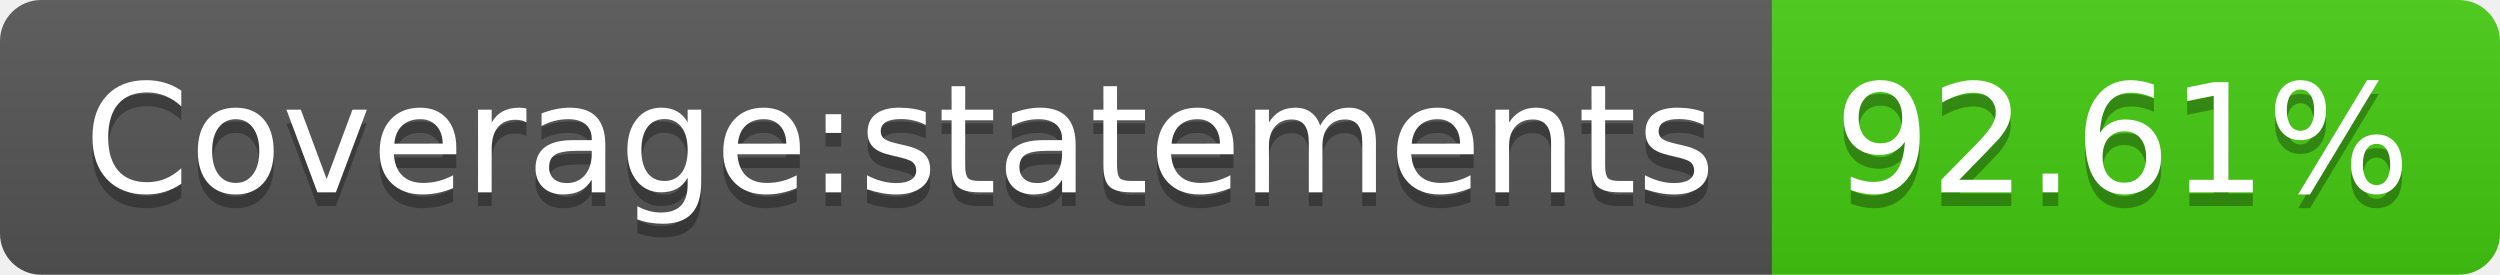
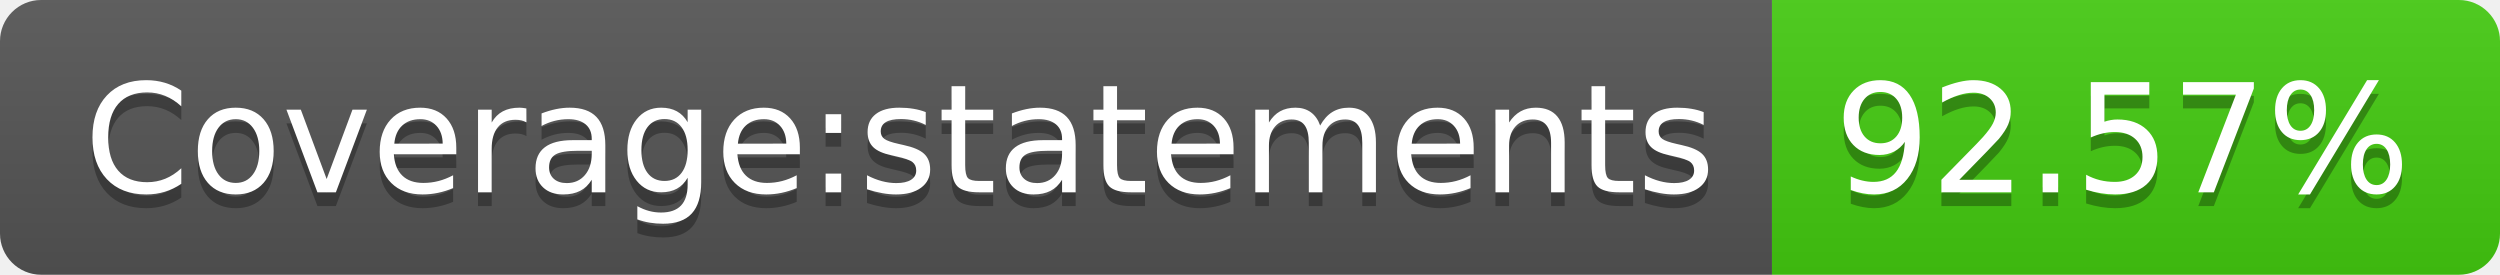
- <svg xmlns="http://www.w3.org/2000/svg" width="182" height="20" role="img" aria-label="Coverage:statements: 92.61%">
+ <svg xmlns="http://www.w3.org/2000/svg" width="182" height="20" role="img" aria-label="Coverage:statements: 92.57%">
  <linearGradient id="s" x2="0" y2="100%">
    <stop offset="0" stop-color="#bbb" stop-opacity=".1" />
    <stop offset="1" stop-opacity=".1" />
  </linearGradient>
  <clipPath id="r">
    <rect width="182" height="20" rx="3" fill="#fff" />
  </clipPath>
  <g clip-path="url(#r)">
    <rect width="129" height="20" fill="#555" />
    <rect x="129" width="53" height="20" fill="#4c1" />
    <rect width="182" height="20" fill="url(#s)" />
  </g>
  <g fill="#fff" text-anchor="middle" font-family="Verdana,Geneva,DejaVu Sans,sans-serif" text-rendering="geometricPrecision" font-size="110">
    <text aria-hidden="true" x="655" y="150" fill="#010101" fill-opacity=".3" transform="scale(.1)" textLength="1190">Coverage:statements</text>
    <text x="655" y="140" transform="scale(.1)" fill="#fff" textLength="1190">Coverage:statements</text>
-     <text aria-hidden="true" x="1545" y="150" fill="#010101" fill-opacity=".3" transform="scale(.1)" textLength="430">92.61%</text>
-     <text x="1545" y="140" transform="scale(.1)" fill="#fff" textLength="430">92.61%</text>
+     <text aria-hidden="true" x="1545" y="150" fill="#010101" fill-opacity=".3" transform="scale(.1)" textLength="430">92.57%</text>
+     <text x="1545" y="140" transform="scale(.1)" fill="#fff" textLength="430">92.57%</text>
  </g>
</svg>
